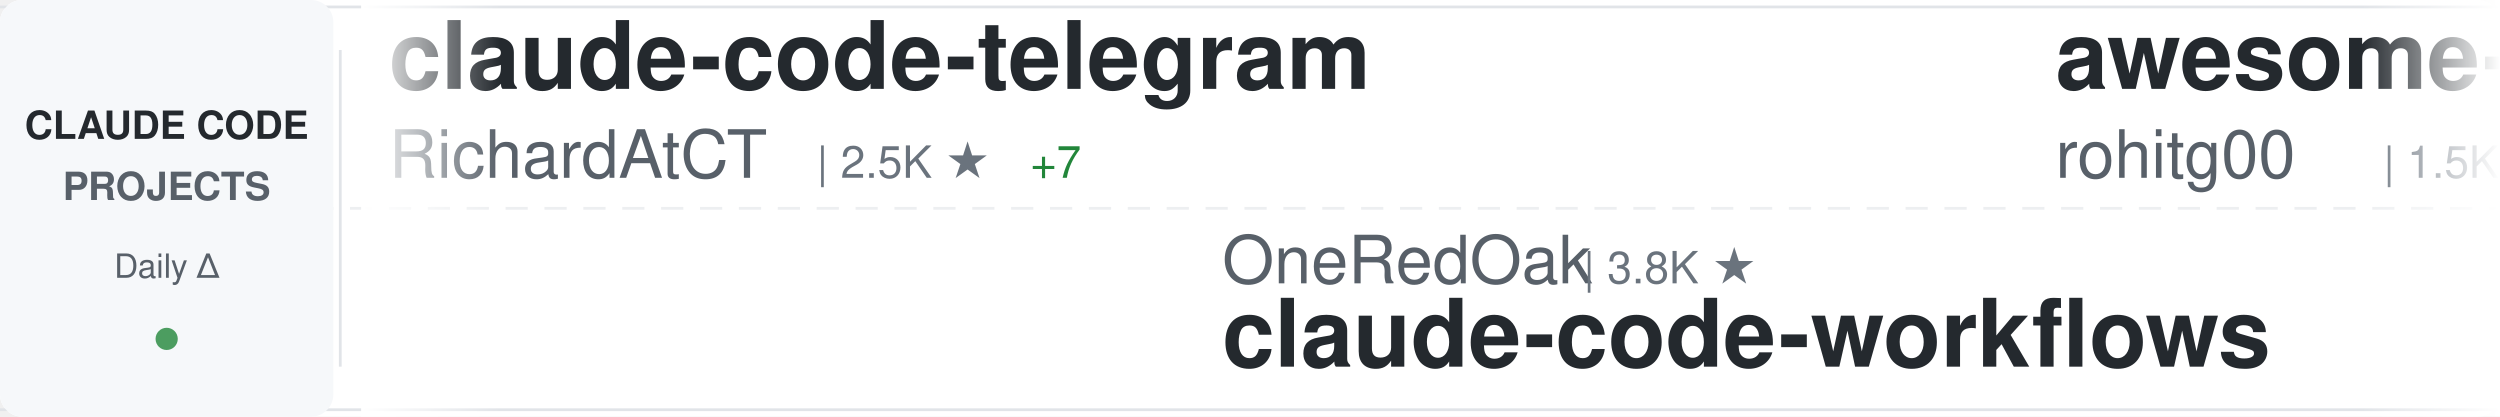
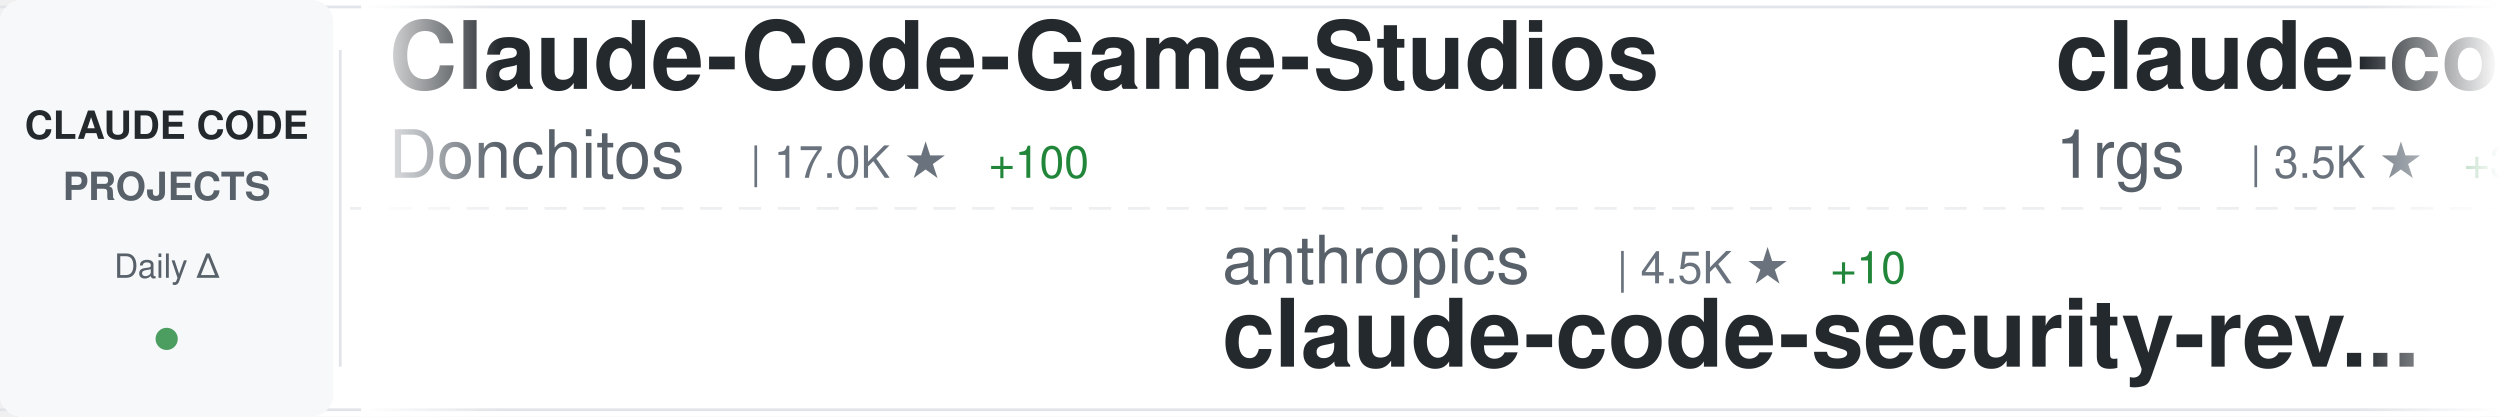
<svg xmlns="http://www.w3.org/2000/svg" width="900" height="150">
  <defs>
    <linearGradient id="awesomeLeftFade" x1="0%" y1="0%" x2="100%" y2="0%">
      <stop offset="0%" style="stop-color:#ffffff;stop-opacity:1" />
      <stop offset="100%" style="stop-color:#ffffff;stop-opacity:0" />
    </linearGradient>
    <linearGradient id="awesomeRightFade" x1="0%" y1="0%" x2="100%" y2="0%">
      <stop offset="0%" style="stop-color:#ffffff;stop-opacity:0" />
      <stop offset="100%" style="stop-color:#ffffff;stop-opacity:1" />
    </linearGradient>
  </defs>
  <rect width="900" height="150" fill="#ffffff" rx="8" />
  <rect x="0" y="2" width="900" height="1" fill="#e1e4e8" />
  <rect x="0" y="147" width="900" height="1" fill="#e1e4e8" />
  <line x1="0" y1="75" x2="900" y2="75" stroke="#e1e4e8" stroke-width="1" stroke-dasharray="8 6" opacity="0.6" />
  <rect x="0" y="0" width="120" height="150" fill="#f6f8fa" rx="8" />
  <text x="60" y="50" font-family="-apple-system, BlinkMacSystemFont, 'Segoe UI', Helvetica, Arial, sans-serif" font-size="14" font-weight="600" fill="#24292e" text-anchor="middle">CLAUDE CODE</text>
  <text x="60" y="72" font-family="-apple-system, BlinkMacSystemFont, 'Segoe UI', Helvetica, Arial, sans-serif" font-size="14" font-weight="600" fill="#586069" text-anchor="middle">PROJECTS</text>
  <text x="60" y="100" font-family="-apple-system, BlinkMacSystemFont, 'Segoe UI', Helvetica, Arial, sans-serif" font-size="12" font-weight="500" fill="#586069" text-anchor="middle">Daily Δ</text>
  <circle cx="60" cy="122" r="4" fill="#22863a" opacity="0.8" />
  <rect x="122" y="18" width="1" height="114" fill="#e1e4e8" />
  <clipPath id="awesomeTickerClip">
    <rect x="130" y="0" width="770" height="150" />
  </clipPath>
  <g clip-path="url(#awesomeTickerClip)">
    <g id="awesomeTickerItems">
      <animateTransform attributeName="transform" attributeType="XML" type="translate" from="0 0" to="-3000 0" dur="54s" repeatCount="indefinite" />
      <g transform="translate(0, 0)">
-         <text x="140" y="32" font-family="-apple-system, BlinkMacSystemFont, 'Segoe UI', Helvetica, Arial, sans-serif" font-size="34" font-weight="600" fill="#24292e">claude-code-telegram</text>
-         <text x="140" y="64" font-family="-apple-system, BlinkMacSystemFont, 'Segoe UI', Helvetica, Arial, sans-serif" font-size="24" font-weight="400" fill="#586069">RichardAtCT</text>
-         <text x="294" y="64" font-family="-apple-system, BlinkMacSystemFont, 'Segoe UI', Helvetica, Arial, sans-serif" font-size="16" font-weight="500" fill="#6a737d">| 2.5K ★</text>
-         <text x="371" y="64" font-family="-apple-system, BlinkMacSystemFont, 'Segoe UI', Helvetica, Arial, sans-serif" font-size="16" font-weight="500" fill="#22863a"> +7</text>
+         <text x="140" y="32" font-family="-apple-system, BlinkMacSystemFont, 'Segoe UI', Helvetica, Arial, sans-serif" font-size="34" font-weight="600" fill="#24292e">Claude-Code-Game-Studios</text>
+         <text x="140" y="64" font-family="-apple-system, BlinkMacSystemFont, 'Segoe UI', Helvetica, Arial, sans-serif" font-size="24" font-weight="400" fill="#586069">Donchitos</text>
+         <text x="270" y="64" font-family="-apple-system, BlinkMacSystemFont, 'Segoe UI', Helvetica, Arial, sans-serif" font-size="16" font-weight="500" fill="#6a737d">| 17.0K ★</text>
+         <text x="356" y="64" font-family="-apple-system, BlinkMacSystemFont, 'Segoe UI', Helvetica, Arial, sans-serif" font-size="16" font-weight="500" fill="#22863a"> +100</text>
      </g>
      <g transform="translate(300, 0)">
-         <text x="140" y="102" font-family="-apple-system, BlinkMacSystemFont, 'Segoe UI', Helvetica, Arial, sans-serif" font-size="24" font-weight="400" fill="#586069">OneRedOak</text>
-         <text x="270" y="102" font-family="-apple-system, BlinkMacSystemFont, 'Segoe UI', Helvetica, Arial, sans-serif" font-size="16" font-weight="500" fill="#6a737d">| 3.8K ★</text>
-         <text x="140" y="132" font-family="-apple-system, BlinkMacSystemFont, 'Segoe UI', Helvetica, Arial, sans-serif" font-size="34" font-weight="600" fill="#24292e">claude-code-workflows</text>
+         <text x="140" y="102" font-family="-apple-system, BlinkMacSystemFont, 'Segoe UI', Helvetica, Arial, sans-serif" font-size="24" font-weight="400" fill="#586069">anthropics</text>
+         <text x="282" y="102" font-family="-apple-system, BlinkMacSystemFont, 'Segoe UI', Helvetica, Arial, sans-serif" font-size="16" font-weight="500" fill="#6a737d">| 4.5K ★</text>
+         <text x="359" y="102" font-family="-apple-system, BlinkMacSystemFont, 'Segoe UI', Helvetica, Arial, sans-serif" font-size="16" font-weight="500" fill="#22863a"> +10</text>
+         <text x="140" y="132" font-family="-apple-system, BlinkMacSystemFont, 'Segoe UI', Helvetica, Arial, sans-serif" font-size="34" font-weight="600" fill="#24292e">claude-code-security-rev...</text>
      </g>
      <g transform="translate(600, 0)">
-         <text x="140" y="32" font-family="-apple-system, BlinkMacSystemFont, 'Segoe UI', Helvetica, Arial, sans-serif" font-size="34" font-weight="600" fill="#24292e">awesome-claude-code-tool...</text>
-         <text x="140" y="64" font-family="-apple-system, BlinkMacSystemFont, 'Segoe UI', Helvetica, Arial, sans-serif" font-size="24" font-weight="400" fill="#586069">rohitg00</text>
-         <text x="258" y="64" font-family="-apple-system, BlinkMacSystemFont, 'Segoe UI', Helvetica, Arial, sans-serif" font-size="16" font-weight="500" fill="#6a737d">| 1.5K ★</text>
-         <text x="335" y="64" font-family="-apple-system, BlinkMacSystemFont, 'Segoe UI', Helvetica, Arial, sans-serif" font-size="16" font-weight="500" fill="#22863a"> +8</text>
+         <text x="140" y="32" font-family="-apple-system, BlinkMacSystemFont, 'Segoe UI', Helvetica, Arial, sans-serif" font-size="34" font-weight="600" fill="#24292e">claude-code-proxy</text>
+         <text x="140" y="64" font-family="-apple-system, BlinkMacSystemFont, 'Segoe UI', Helvetica, Arial, sans-serif" font-size="24" font-weight="400" fill="#586069">1rgs</text>
+         <text x="210" y="64" font-family="-apple-system, BlinkMacSystemFont, 'Segoe UI', Helvetica, Arial, sans-serif" font-size="16" font-weight="500" fill="#6a737d">| 3.5K ★</text>
+         <text x="287" y="64" font-family="-apple-system, BlinkMacSystemFont, 'Segoe UI', Helvetica, Arial, sans-serif" font-size="16" font-weight="500" fill="#22863a"> +3</text>
      </g>
      <g transform="translate(900, 0)">
-         <text x="140" y="102" font-family="-apple-system, BlinkMacSystemFont, 'Segoe UI', Helvetica, Arial, sans-serif" font-size="24" font-weight="400" fill="#586069">andrew-kramer-inno</text>
-         <text x="378" y="102" font-family="-apple-system, BlinkMacSystemFont, 'Segoe UI', Helvetica, Arial, sans-serif" font-size="16" font-weight="500" fill="#6a737d">| 582 ★</text>
-         <text x="446" y="102" font-family="-apple-system, BlinkMacSystemFont, 'Segoe UI', Helvetica, Arial, sans-serif" font-size="16" font-weight="500" fill="#22863a"> +1</text>
-         <text x="140" y="132" font-family="-apple-system, BlinkMacSystemFont, 'Segoe UI', Helvetica, Arial, sans-serif" font-size="34" font-weight="600" fill="#24292e">claude-code-source-build</text>
+         <text x="140" y="102" font-family="-apple-system, BlinkMacSystemFont, 'Segoe UI', Helvetica, Arial, sans-serif" font-size="24" font-weight="400" fill="#586069">mehmoodosman</text>
+         <text x="306" y="102" font-family="-apple-system, BlinkMacSystemFont, 'Segoe UI', Helvetica, Arial, sans-serif" font-size="16" font-weight="500" fill="#6a737d">| 168 ★</text>
+         <text x="374" y="102" font-family="-apple-system, BlinkMacSystemFont, 'Segoe UI', Helvetica, Arial, sans-serif" font-size="16" font-weight="500" fill="#22863a"> +1</text>
+         <text x="140" y="132" font-family="-apple-system, BlinkMacSystemFont, 'Segoe UI', Helvetica, Arial, sans-serif" font-size="34" font-weight="600" fill="#24292e">claude-code</text>
      </g>
      <g transform="translate(1200, 0)">
-         <text x="140" y="32" font-family="-apple-system, BlinkMacSystemFont, 'Segoe UI', Helvetica, Arial, sans-serif" font-size="34" font-weight="600" fill="#24292e">claude-code-rev</text>
-         <text x="140" y="64" font-family="-apple-system, BlinkMacSystemFont, 'Segoe UI', Helvetica, Arial, sans-serif" font-size="24" font-weight="400" fill="#586069">oboard</text>
-         <text x="234" y="64" font-family="-apple-system, BlinkMacSystemFont, 'Segoe UI', Helvetica, Arial, sans-serif" font-size="16" font-weight="500" fill="#6a737d">| 3.1K ★</text>
-         <text x="311" y="64" font-family="-apple-system, BlinkMacSystemFont, 'Segoe UI', Helvetica, Arial, sans-serif" font-size="16" font-weight="500" fill="#22863a"> +1</text>
+         <text x="140" y="32" font-family="-apple-system, BlinkMacSystemFont, 'Segoe UI', Helvetica, Arial, sans-serif" font-size="34" font-weight="600" fill="#24292e">ClaudeCode</text>
+         <text x="140" y="64" font-family="-apple-system, BlinkMacSystemFont, 'Segoe UI', Helvetica, Arial, sans-serif" font-size="24" font-weight="400" fill="#586069">guanshan</text>
+         <text x="258" y="64" font-family="-apple-system, BlinkMacSystemFont, 'Segoe UI', Helvetica, Arial, sans-serif" font-size="16" font-weight="500" fill="#6a737d">| 57 ★</text>
      </g>
      <g transform="translate(1500, 0)">
-         <text x="140" y="102" font-family="-apple-system, BlinkMacSystemFont, 'Segoe UI', Helvetica, Arial, sans-serif" font-size="24" font-weight="400" fill="#586069">repowise-dev</text>
-         <text x="306" y="102" font-family="-apple-system, BlinkMacSystemFont, 'Segoe UI', Helvetica, Arial, sans-serif" font-size="16" font-weight="500" fill="#6a737d">| 986 ★</text>
-         <text x="374" y="102" font-family="-apple-system, BlinkMacSystemFont, 'Segoe UI', Helvetica, Arial, sans-serif" font-size="16" font-weight="500" fill="#22863a"> +3</text>
-         <text x="140" y="132" font-family="-apple-system, BlinkMacSystemFont, 'Segoe UI', Helvetica, Arial, sans-serif" font-size="34" font-weight="600" fill="#24292e">claude-code-prompts</text>
+         <text x="140" y="102" font-family="-apple-system, BlinkMacSystemFont, 'Segoe UI', Helvetica, Arial, sans-serif" font-size="24" font-weight="400" fill="#586069">LING71671</text>
+         <text x="270" y="102" font-family="-apple-system, BlinkMacSystemFont, 'Segoe UI', Helvetica, Arial, sans-serif" font-size="16" font-weight="500" fill="#6a737d">| 801 ★</text>
+         <text x="140" y="132" font-family="-apple-system, BlinkMacSystemFont, 'Segoe UI', Helvetica, Arial, sans-serif" font-size="34" font-weight="600" fill="#24292e">Open-ClaudeCode</text>
      </g>
      <g transform="translate(1800, 0)">
+         <text x="140" y="32" font-family="-apple-system, BlinkMacSystemFont, 'Segoe UI', Helvetica, Arial, sans-serif" font-size="34" font-weight="600" fill="#24292e">andrej-karpathy-skills</text>
+         <text x="140" y="64" font-family="-apple-system, BlinkMacSystemFont, 'Segoe UI', Helvetica, Arial, sans-serif" font-size="24" font-weight="400" fill="#586069">forrestchang</text>
+         <text x="306" y="64" font-family="-apple-system, BlinkMacSystemFont, 'Segoe UI', Helvetica, Arial, sans-serif" font-size="16" font-weight="500" fill="#6a737d">| 106.5K ★</text>
+         <text x="401" y="64" font-family="-apple-system, BlinkMacSystemFont, 'Segoe UI', Helvetica, Arial, sans-serif" font-size="16" font-weight="500" fill="#22863a"> +1.9K</text>
+       </g>
+       <g transform="translate(2100, 0)">
+         <text x="140" y="102" font-family="-apple-system, BlinkMacSystemFont, 'Segoe UI', Helvetica, Arial, sans-serif" font-size="24" font-weight="400" fill="#586069">disler</text>
+         <text x="234" y="102" font-family="-apple-system, BlinkMacSystemFont, 'Segoe UI', Helvetica, Arial, sans-serif" font-size="16" font-weight="500" fill="#6a737d">| 3.6K ★</text>
+         <text x="311" y="102" font-family="-apple-system, BlinkMacSystemFont, 'Segoe UI', Helvetica, Arial, sans-serif" font-size="16" font-weight="500" fill="#22863a"> +4</text>
+         <text x="140" y="132" font-family="-apple-system, BlinkMacSystemFont, 'Segoe UI', Helvetica, Arial, sans-serif" font-size="34" font-weight="600" fill="#24292e">claude-code-hooks-master...</text>
+       </g>
+       <g transform="translate(2400, 0)">
+         <text x="140" y="32" font-family="-apple-system, BlinkMacSystemFont, 'Segoe UI', Helvetica, Arial, sans-serif" font-size="34" font-weight="600" fill="#24292e">claude-code-guide</text>
+         <text x="140" y="64" font-family="-apple-system, BlinkMacSystemFont, 'Segoe UI', Helvetica, Arial, sans-serif" font-size="24" font-weight="400" fill="#586069">zebbern</text>
+         <text x="246" y="64" font-family="-apple-system, BlinkMacSystemFont, 'Segoe UI', Helvetica, Arial, sans-serif" font-size="16" font-weight="500" fill="#6a737d">| 4.1K ★</text>
+         <text x="323" y="64" font-family="-apple-system, BlinkMacSystemFont, 'Segoe UI', Helvetica, Arial, sans-serif" font-size="16" font-weight="500" fill="#22863a"> +6</text>
+       </g>
+       <g transform="translate(2700, 0)">
+         <text x="140" y="102" font-family="-apple-system, BlinkMacSystemFont, 'Segoe UI', Helvetica, Arial, sans-serif" font-size="24" font-weight="400" fill="#586069">carlvellotti</text>
+         <text x="306" y="102" font-family="-apple-system, BlinkMacSystemFont, 'Segoe UI', Helvetica, Arial, sans-serif" font-size="16" font-weight="500" fill="#6a737d">| 1.9K ★</text>
+         <text x="383" y="102" font-family="-apple-system, BlinkMacSystemFont, 'Segoe UI', Helvetica, Arial, sans-serif" font-size="16" font-weight="500" fill="#22863a"> +2</text>
+         <text x="140" y="132" font-family="-apple-system, BlinkMacSystemFont, 'Segoe UI', Helvetica, Arial, sans-serif" font-size="34" font-weight="600" fill="#24292e">claude-code-pm-course</text>
+       </g>
+       <g transform="translate(3000, 0)">
        <text x="140" y="32" font-family="-apple-system, BlinkMacSystemFont, 'Segoe UI', Helvetica, Arial, sans-serif" font-size="34" font-weight="600" fill="#24292e">Claude-Code-Game-Studios</text>
        <text x="140" y="64" font-family="-apple-system, BlinkMacSystemFont, 'Segoe UI', Helvetica, Arial, sans-serif" font-size="24" font-weight="400" fill="#586069">Donchitos</text>
-         <text x="270" y="64" font-family="-apple-system, BlinkMacSystemFont, 'Segoe UI', Helvetica, Arial, sans-serif" font-size="16" font-weight="500" fill="#6a737d">| 16.9K ★</text>
-         <text x="356" y="64" font-family="-apple-system, BlinkMacSystemFont, 'Segoe UI', Helvetica, Arial, sans-serif" font-size="16" font-weight="500" fill="#22863a"> +92</text>
-       </g>
-       <g transform="translate(2100, 0)">
-         <text x="140" y="102" font-family="-apple-system, BlinkMacSystemFont, 'Segoe UI', Helvetica, Arial, sans-serif" font-size="24" font-weight="400" fill="#586069">zebbern</text>
-         <text x="246" y="102" font-family="-apple-system, BlinkMacSystemFont, 'Segoe UI', Helvetica, Arial, sans-serif" font-size="16" font-weight="500" fill="#6a737d">| 4.1K ★</text>
-         <text x="323" y="102" font-family="-apple-system, BlinkMacSystemFont, 'Segoe UI', Helvetica, Arial, sans-serif" font-size="16" font-weight="500" fill="#22863a"> +7</text>
-         <text x="140" y="132" font-family="-apple-system, BlinkMacSystemFont, 'Segoe UI', Helvetica, Arial, sans-serif" font-size="34" font-weight="600" fill="#24292e">claude-code-guide</text>
-       </g>
-       <g transform="translate(2400, 0)">
-         <text x="140" y="32" font-family="-apple-system, BlinkMacSystemFont, 'Segoe UI', Helvetica, Arial, sans-serif" font-size="34" font-weight="600" fill="#24292e">claude-skills</text>
-         <text x="140" y="64" font-family="-apple-system, BlinkMacSystemFont, 'Segoe UI', Helvetica, Arial, sans-serif" font-size="24" font-weight="400" fill="#586069">alirezarezvani</text>
-         <text x="330" y="64" font-family="-apple-system, BlinkMacSystemFont, 'Segoe UI', Helvetica, Arial, sans-serif" font-size="16" font-weight="500" fill="#6a737d">| 13.5K ★</text>
-         <text x="416" y="64" font-family="-apple-system, BlinkMacSystemFont, 'Segoe UI', Helvetica, Arial, sans-serif" font-size="16" font-weight="500" fill="#22863a"> +80</text>
-       </g>
-       <g transform="translate(2700, 0)">
-         <text x="140" y="102" font-family="-apple-system, BlinkMacSystemFont, 'Segoe UI', Helvetica, Arial, sans-serif" font-size="24" font-weight="400" fill="#586069">fazxes</text>
-         <text x="234" y="102" font-family="-apple-system, BlinkMacSystemFont, 'Segoe UI', Helvetica, Arial, sans-serif" font-size="16" font-weight="500" fill="#6a737d">| 212 ★</text>
-         <text x="140" y="132" font-family="-apple-system, BlinkMacSystemFont, 'Segoe UI', Helvetica, Arial, sans-serif" font-size="34" font-weight="600" fill="#24292e">Claude-code</text>
-       </g>
-       <g transform="translate(3000, 0)">
-         <text x="140" y="32" font-family="-apple-system, BlinkMacSystemFont, 'Segoe UI', Helvetica, Arial, sans-serif" font-size="34" font-weight="600" fill="#24292e">claude-code-telegram</text>
-         <text x="140" y="64" font-family="-apple-system, BlinkMacSystemFont, 'Segoe UI', Helvetica, Arial, sans-serif" font-size="24" font-weight="400" fill="#586069">RichardAtCT</text>
-         <text x="294" y="64" font-family="-apple-system, BlinkMacSystemFont, 'Segoe UI', Helvetica, Arial, sans-serif" font-size="16" font-weight="500" fill="#6a737d">| 2.5K ★</text>
-         <text x="371" y="64" font-family="-apple-system, BlinkMacSystemFont, 'Segoe UI', Helvetica, Arial, sans-serif" font-size="16" font-weight="500" fill="#22863a"> +7</text>
+         <text x="270" y="64" font-family="-apple-system, BlinkMacSystemFont, 'Segoe UI', Helvetica, Arial, sans-serif" font-size="16" font-weight="500" fill="#6a737d">| 17.0K ★</text>
+         <text x="356" y="64" font-family="-apple-system, BlinkMacSystemFont, 'Segoe UI', Helvetica, Arial, sans-serif" font-size="16" font-weight="500" fill="#22863a"> +100</text>
      </g>
      <g transform="translate(3300, 0)">
-         <text x="140" y="102" font-family="-apple-system, BlinkMacSystemFont, 'Segoe UI', Helvetica, Arial, sans-serif" font-size="24" font-weight="400" fill="#586069">OneRedOak</text>
-         <text x="270" y="102" font-family="-apple-system, BlinkMacSystemFont, 'Segoe UI', Helvetica, Arial, sans-serif" font-size="16" font-weight="500" fill="#6a737d">| 3.8K ★</text>
-         <text x="140" y="132" font-family="-apple-system, BlinkMacSystemFont, 'Segoe UI', Helvetica, Arial, sans-serif" font-size="34" font-weight="600" fill="#24292e">claude-code-workflows</text>
+         <text x="140" y="102" font-family="-apple-system, BlinkMacSystemFont, 'Segoe UI', Helvetica, Arial, sans-serif" font-size="24" font-weight="400" fill="#586069">anthropics</text>
+         <text x="282" y="102" font-family="-apple-system, BlinkMacSystemFont, 'Segoe UI', Helvetica, Arial, sans-serif" font-size="16" font-weight="500" fill="#6a737d">| 4.5K ★</text>
+         <text x="359" y="102" font-family="-apple-system, BlinkMacSystemFont, 'Segoe UI', Helvetica, Arial, sans-serif" font-size="16" font-weight="500" fill="#22863a"> +10</text>
+         <text x="140" y="132" font-family="-apple-system, BlinkMacSystemFont, 'Segoe UI', Helvetica, Arial, sans-serif" font-size="34" font-weight="600" fill="#24292e">claude-code-security-rev...</text>
      </g>
      <g transform="translate(3600, 0)">
-         <text x="140" y="32" font-family="-apple-system, BlinkMacSystemFont, 'Segoe UI', Helvetica, Arial, sans-serif" font-size="34" font-weight="600" fill="#24292e">awesome-claude-code-tool...</text>
-         <text x="140" y="64" font-family="-apple-system, BlinkMacSystemFont, 'Segoe UI', Helvetica, Arial, sans-serif" font-size="24" font-weight="400" fill="#586069">rohitg00</text>
-         <text x="258" y="64" font-family="-apple-system, BlinkMacSystemFont, 'Segoe UI', Helvetica, Arial, sans-serif" font-size="16" font-weight="500" fill="#6a737d">| 1.5K ★</text>
-         <text x="335" y="64" font-family="-apple-system, BlinkMacSystemFont, 'Segoe UI', Helvetica, Arial, sans-serif" font-size="16" font-weight="500" fill="#22863a"> +8</text>
+         <text x="140" y="32" font-family="-apple-system, BlinkMacSystemFont, 'Segoe UI', Helvetica, Arial, sans-serif" font-size="34" font-weight="600" fill="#24292e">claude-code-proxy</text>
+         <text x="140" y="64" font-family="-apple-system, BlinkMacSystemFont, 'Segoe UI', Helvetica, Arial, sans-serif" font-size="24" font-weight="400" fill="#586069">1rgs</text>
+         <text x="210" y="64" font-family="-apple-system, BlinkMacSystemFont, 'Segoe UI', Helvetica, Arial, sans-serif" font-size="16" font-weight="500" fill="#6a737d">| 3.5K ★</text>
+         <text x="287" y="64" font-family="-apple-system, BlinkMacSystemFont, 'Segoe UI', Helvetica, Arial, sans-serif" font-size="16" font-weight="500" fill="#22863a"> +3</text>
      </g>
      <g transform="translate(3900, 0)">
-         <text x="140" y="102" font-family="-apple-system, BlinkMacSystemFont, 'Segoe UI', Helvetica, Arial, sans-serif" font-size="24" font-weight="400" fill="#586069">andrew-kramer-inno</text>
-         <text x="378" y="102" font-family="-apple-system, BlinkMacSystemFont, 'Segoe UI', Helvetica, Arial, sans-serif" font-size="16" font-weight="500" fill="#6a737d">| 582 ★</text>
-         <text x="446" y="102" font-family="-apple-system, BlinkMacSystemFont, 'Segoe UI', Helvetica, Arial, sans-serif" font-size="16" font-weight="500" fill="#22863a"> +1</text>
-         <text x="140" y="132" font-family="-apple-system, BlinkMacSystemFont, 'Segoe UI', Helvetica, Arial, sans-serif" font-size="34" font-weight="600" fill="#24292e">claude-code-source-build</text>
+         <text x="140" y="102" font-family="-apple-system, BlinkMacSystemFont, 'Segoe UI', Helvetica, Arial, sans-serif" font-size="24" font-weight="400" fill="#586069">mehmoodosman</text>
+         <text x="306" y="102" font-family="-apple-system, BlinkMacSystemFont, 'Segoe UI', Helvetica, Arial, sans-serif" font-size="16" font-weight="500" fill="#6a737d">| 168 ★</text>
+         <text x="374" y="102" font-family="-apple-system, BlinkMacSystemFont, 'Segoe UI', Helvetica, Arial, sans-serif" font-size="16" font-weight="500" fill="#22863a"> +1</text>
+         <text x="140" y="132" font-family="-apple-system, BlinkMacSystemFont, 'Segoe UI', Helvetica, Arial, sans-serif" font-size="34" font-weight="600" fill="#24292e">claude-code</text>
      </g>
    </g>
  </g>
  <rect x="130" y="0" width="50" height="150" fill="url(#awesomeLeftFade)" />
  <rect x="850" y="0" width="50" height="150" fill="url(#awesomeRightFade)" />
</svg>
